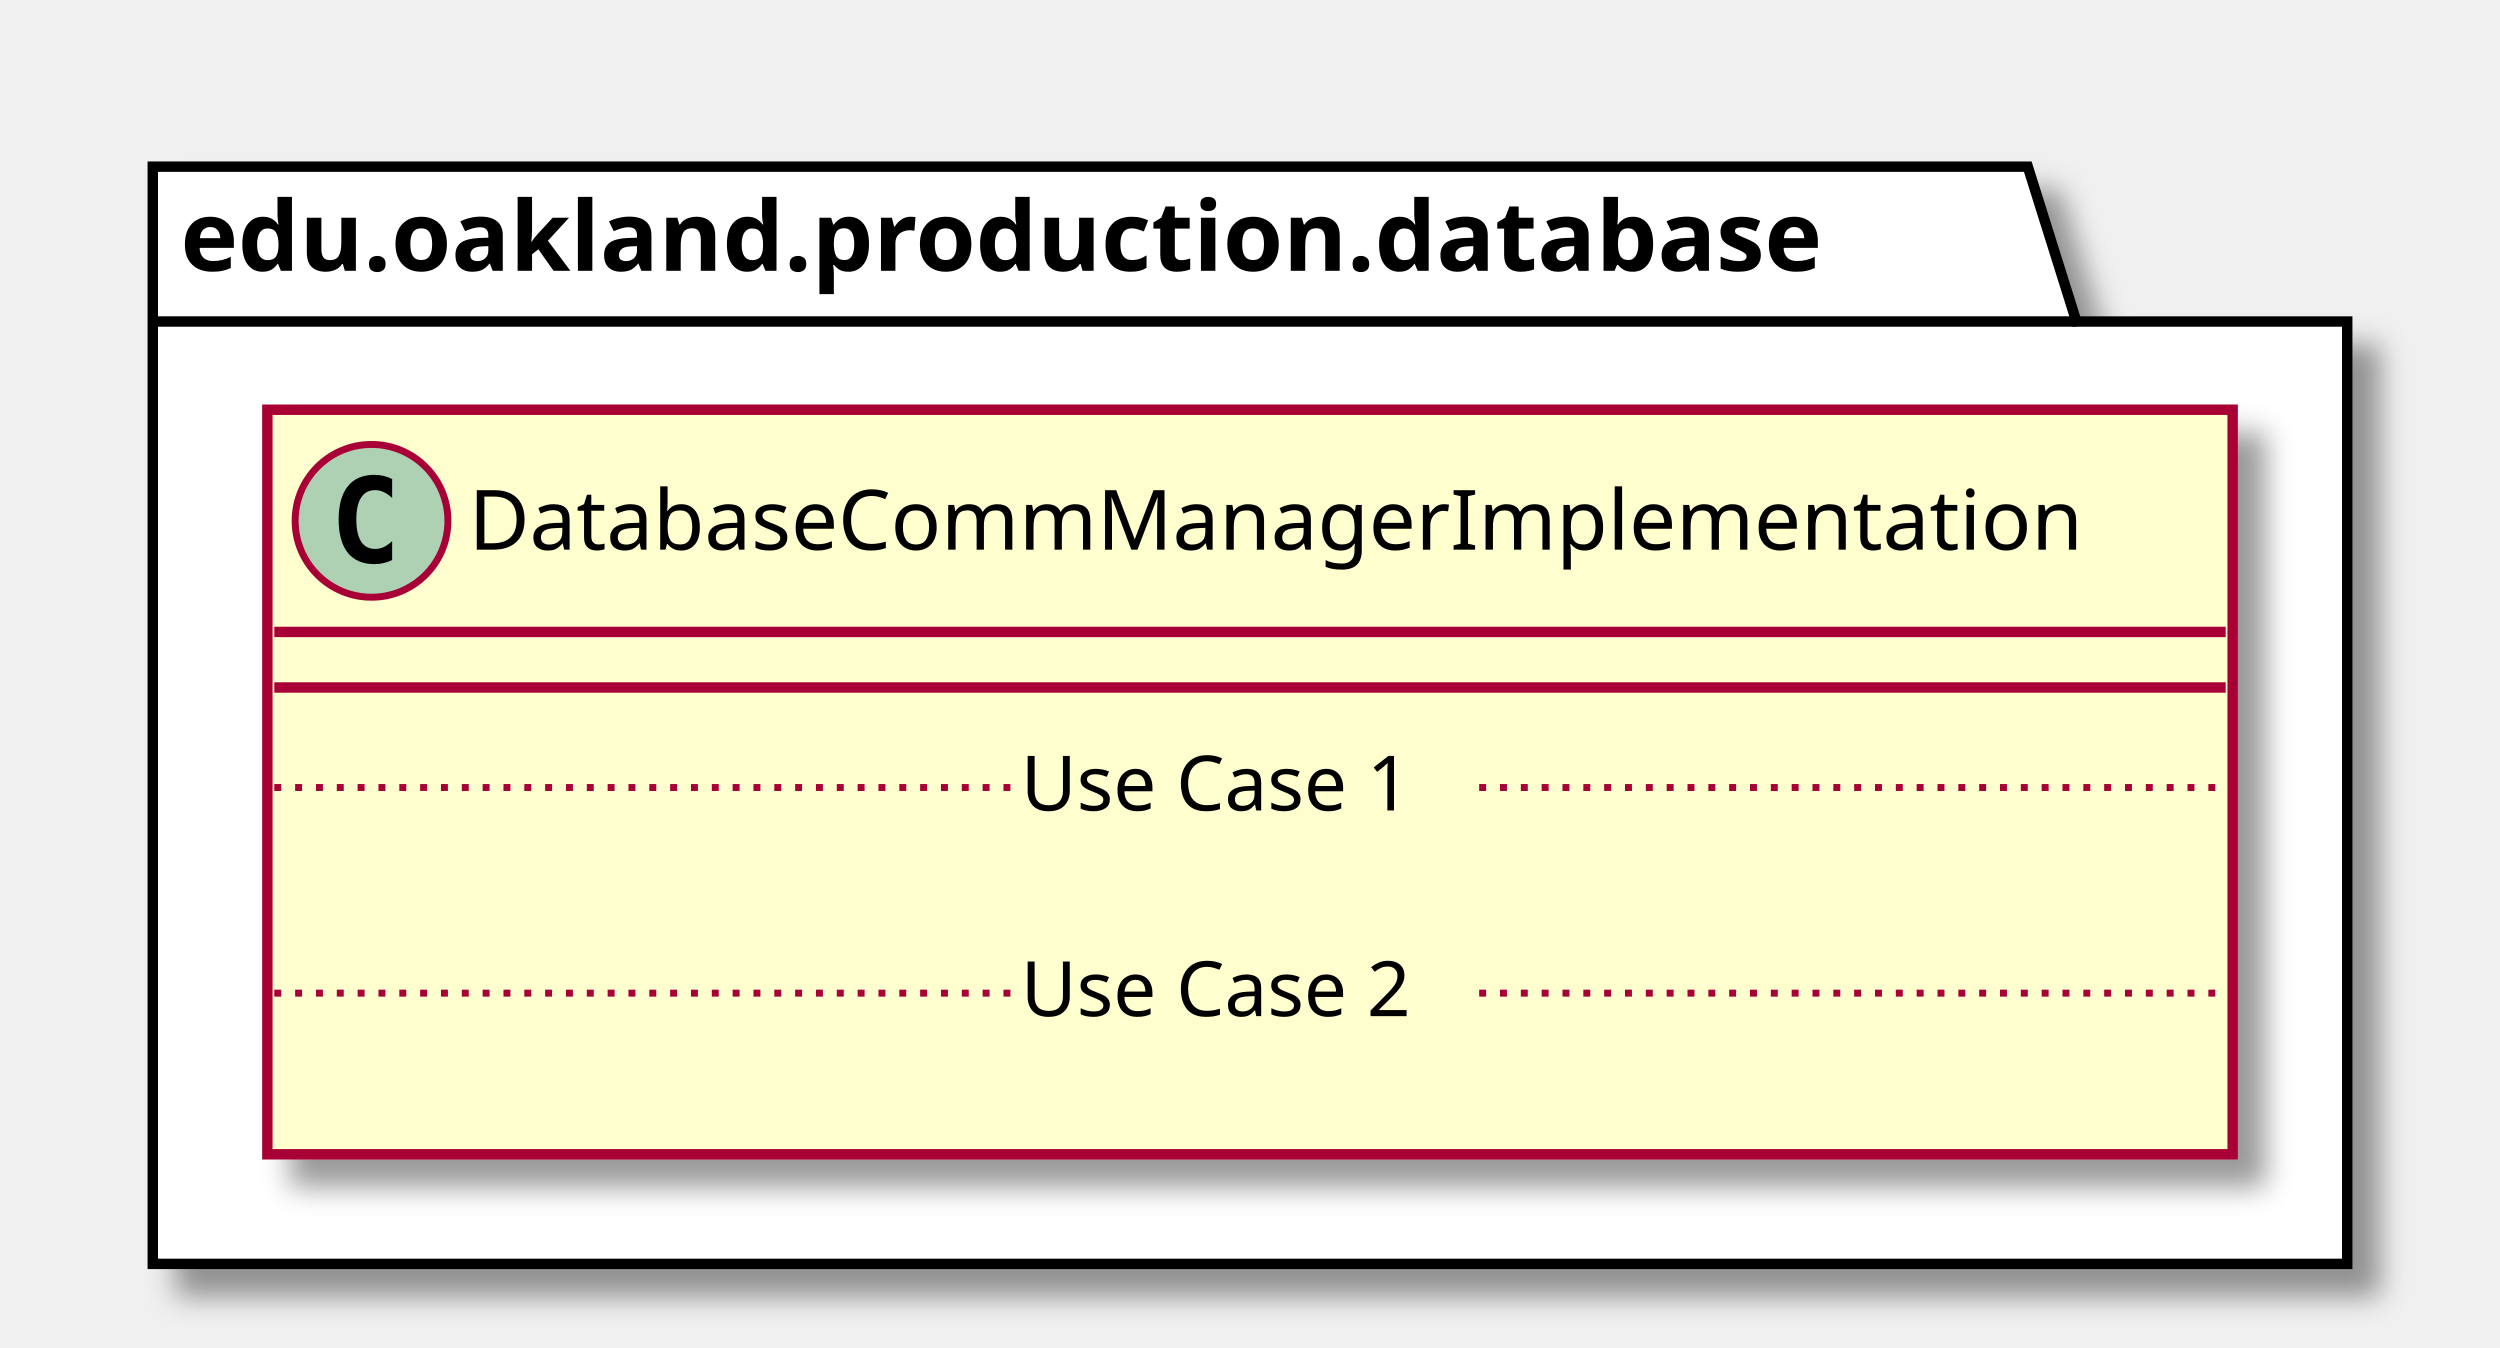
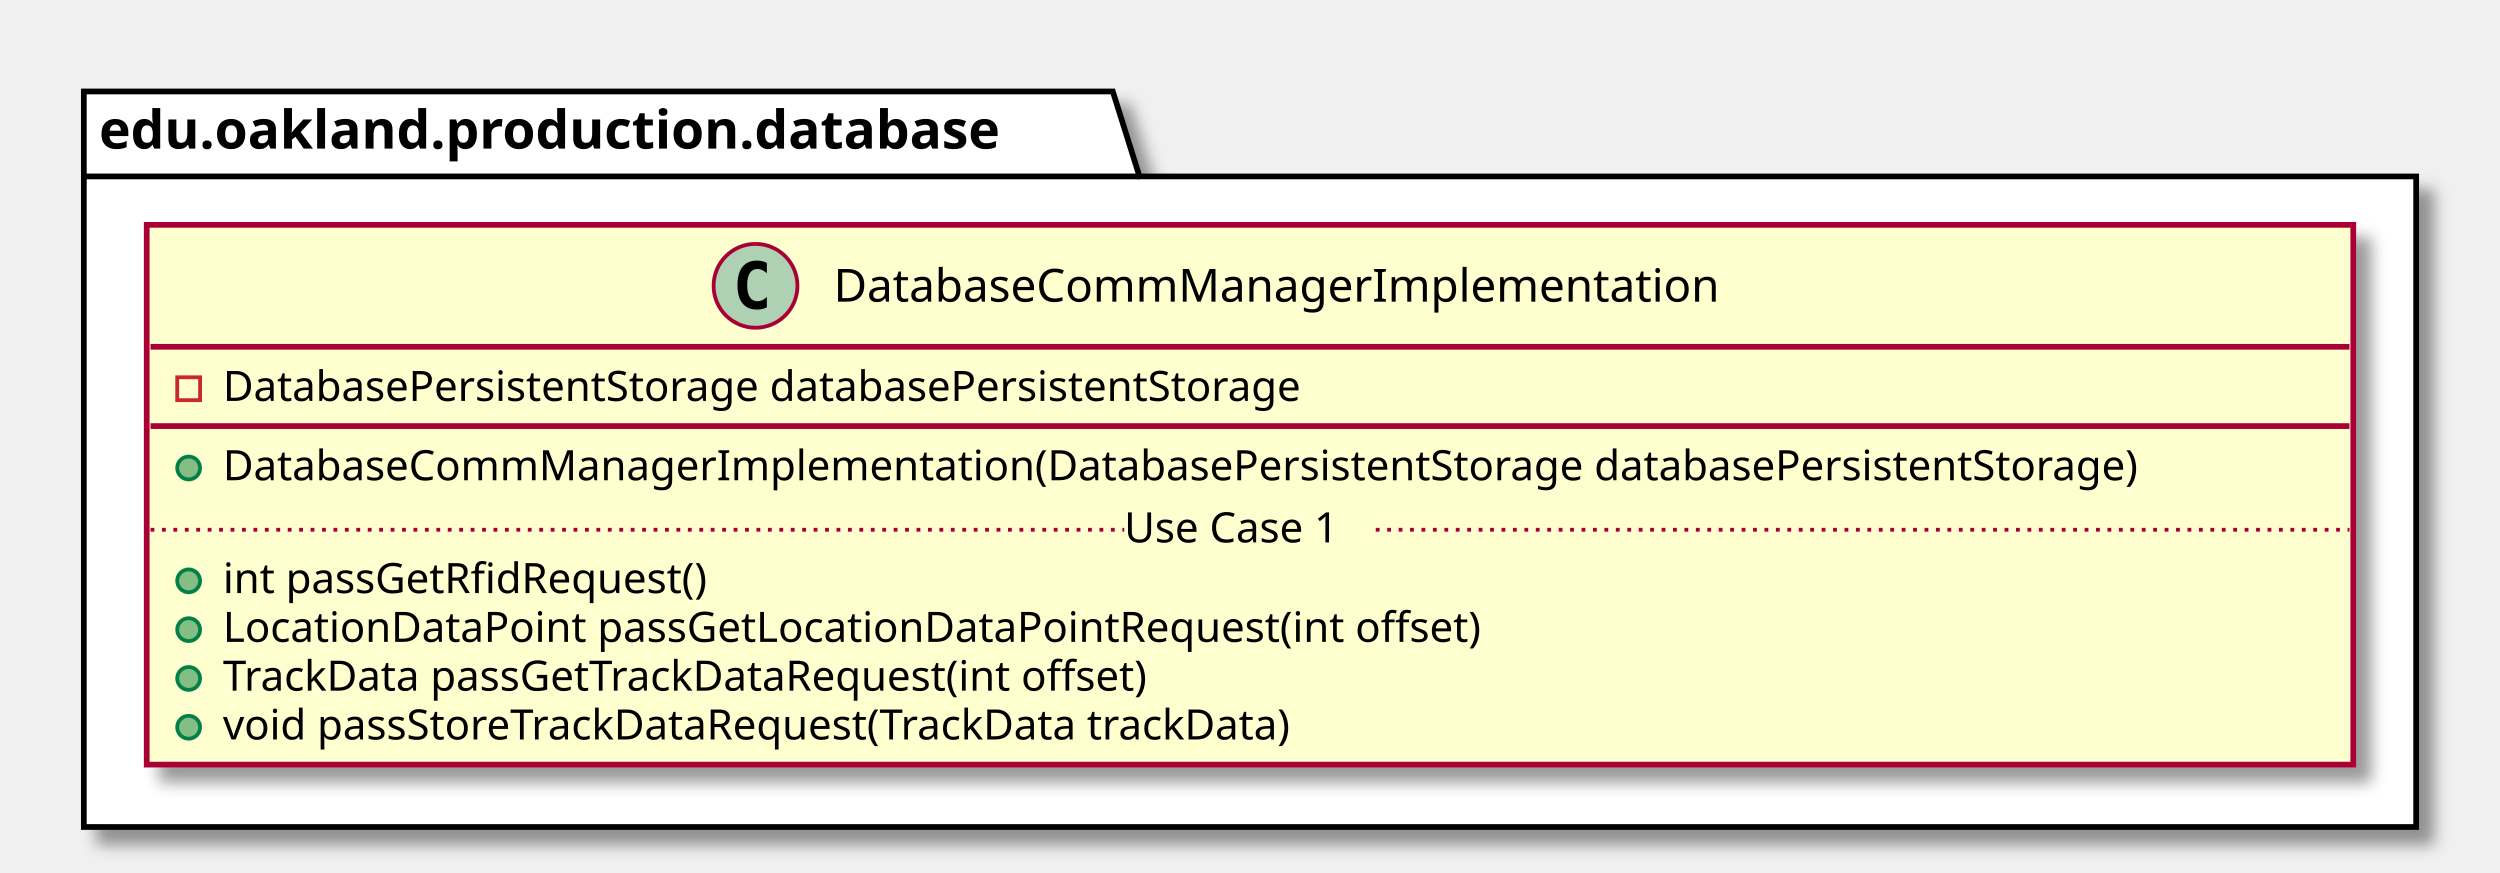
- <svg xmlns="http://www.w3.org/2000/svg" contentScriptType="application/ecmascript" contentStyleType="text/css" height="194px" preserveAspectRatio="none" style="width:360px;height:194px;" version="1.1" viewBox="0 0 360 194" width="360px" zoomAndPan="magnify">
+ <svg xmlns="http://www.w3.org/2000/svg" contentScriptType="application/ecmascript" contentStyleType="text/css" height="229px" preserveAspectRatio="none" style="width:656px;height:229px;" version="1.1" viewBox="0 0 656 229" width="656px" zoomAndPan="magnify">
  <defs>
-     <filter height="300%" id="f1x20i3dq3zeny" width="300%" x="-1" y="-1">
+     <filter height="300%" id="f1n3p3c3s3pmgv" width="300%" x="-1" y="-1">
      <feGaussianBlur result="blurOut" stdDeviation="2.0" />
      <feColorMatrix in="blurOut" result="blurOut2" type="matrix" values="0 0 0 0 0 0 0 0 0 0 0 0 0 0 0 0 0 0 .4 0" />
      <feOffset dx="4.0" dy="4.0" in="blurOut2" result="blurOut3" />
      <feBlend in="SourceGraphic" in2="blurOut3" mode="normal" />
    </filter>
  </defs>
  <g>
-     <polygon fill="#FFFFFF" filter="url(#f1x20i3dq3zeny)" points="22,24,292,24,299,46.297,338,46.297,338,182,22,182,22,24" style="stroke: #000000; stroke-width: 1.5;" />
+     <polygon fill="#FFFFFF" filter="url(#f1n3p3c3s3pmgv)" points="22,24,292,24,299,46.297,634,46.297,634,217,22,217,22,24" style="stroke: #000000; stroke-width: 1.5;" />
    <line style="stroke: #000000; stroke-width: 1.5;" x1="22" x2="299" y1="46.297" y2="46.297" />
    <text fill="#000000" font-family="sans-serif" font-size="14" font-weight="bold" lengthAdjust="spacingAndGlyphs" textLength="264" x="26" y="38.995">edu.oakland.production.database</text>
-     <rect fill="#FEFECE" filter="url(#f1x20i3dq3zeny)" height="107.219" id="DatabaseCommManagerImplementation" style="stroke: #A80036; stroke-width: 1.5;" width="283" x="38.5" y="59" />
-     <ellipse cx="53.5" cy="75" fill="#ADD1B2" rx="11" ry="11" style="stroke: #A80036; stroke-width: 1.0;" />
-     <path d="M56.469,80.641 Q55.891,80.938 55.25,81.078 Q54.609,81.234 53.906,81.234 Q51.406,81.234 50.078,79.594 Q48.766,77.938 48.766,74.812 Q48.766,71.688 50.078,70.031 Q51.406,68.375 53.906,68.375 Q54.609,68.375 55.25,68.531 Q55.906,68.688 56.469,68.984 L56.469,71.703 Q55.844,71.125 55.25,70.859 Q54.656,70.578 54.031,70.578 Q52.688,70.578 52,71.656 Q51.312,72.719 51.312,74.812 Q51.312,76.906 52,77.984 Q52.688,79.047 54.031,79.047 Q54.656,79.047 55.25,78.781 Q55.844,78.5 56.469,77.922 L56.469,80.641 Z " />
-     <text fill="#000000" font-family="sans-serif" font-size="12" lengthAdjust="spacingAndGlyphs" textLength="251" x="67.5" y="79.154">DatabaseCommManagerImplementation</text>
-     <line style="stroke: #A80036; stroke-width: 1.5;" x1="39.5" x2="320.5" y1="91" y2="91" />
-     <line style="stroke: #A80036; stroke-width: 1.5;" x1="39.5" x2="320.5" y1="99" y2="99" />
-     <text fill="#000000" font-family="sans-serif" font-size="11" lengthAdjust="spacingAndGlyphs" textLength="0" x="48.5" y="130.015" />
-     <line style="stroke: #A80036; stroke-width: 1.0; stroke-dasharray: 1.0,2.0;" x1="39.5" x2="147" y1="113.402" y2="113.402" />
-     <text fill="#000000" font-family="sans-serif" font-size="11" lengthAdjust="spacingAndGlyphs" textLength="66" x="147" y="116.71">Use Case 1</text>
-     <line style="stroke: #A80036; stroke-width: 1.0; stroke-dasharray: 1.0,2.0;" x1="213" x2="320.5" y1="113.402" y2="113.402" />
-     <text fill="#000000" font-family="sans-serif" font-size="11" lengthAdjust="spacingAndGlyphs" textLength="0" x="48.5" y="159.625" />
-     <line style="stroke: #A80036; stroke-width: 1.0; stroke-dasharray: 1.0,2.0;" x1="39.5" x2="147" y1="143.012" y2="143.012" />
-     <text fill="#000000" font-family="sans-serif" font-size="11" lengthAdjust="spacingAndGlyphs" textLength="66" x="147" y="146.32">Use Case 2</text>
-     <line style="stroke: #A80036; stroke-width: 1.0; stroke-dasharray: 1.0,2.0;" x1="213" x2="320.5" y1="143.012" y2="143.012" />
+     <rect fill="#FEFECE" filter="url(#f1n3p3c3s3pmgv)" height="141.633" id="DatabaseCommManagerImplementation" style="stroke: #A80036; stroke-width: 1.5;" width="579" x="38.5" y="59" />
+     <ellipse cx="198.25" cy="75" fill="#ADD1B2" rx="11" ry="11" style="stroke: #A80036; stroke-width: 1.0;" />
+     <path d="M201.219,80.641 Q200.641,80.938 200,81.078 Q199.359,81.234 198.656,81.234 Q196.156,81.234 194.828,79.594 Q193.516,77.938 193.516,74.812 Q193.516,71.688 194.828,70.031 Q196.156,68.375 198.656,68.375 Q199.359,68.375 200,68.531 Q200.656,68.688 201.219,68.984 L201.219,71.703 Q200.594,71.125 200,70.859 Q199.406,70.578 198.781,70.578 Q197.438,70.578 196.75,71.656 Q196.062,72.719 196.062,74.812 Q196.062,76.906 196.75,77.984 Q197.438,79.047 198.781,79.047 Q199.406,79.047 200,78.781 Q200.594,78.5 201.219,77.922 L201.219,80.641 Z " />
+     <text fill="#000000" font-family="sans-serif" font-size="12" lengthAdjust="spacingAndGlyphs" textLength="251" x="218.75" y="79.154">DatabaseCommManagerImplementation</text>
+     <line style="stroke: #A80036; stroke-width: 1.5;" x1="39.5" x2="616.5" y1="91" y2="91" />
+     <rect fill="none" height="6" style="stroke: #C82930; stroke-width: 1.0;" width="6" x="46.5" y="99" />
+     <text fill="#000000" font-family="sans-serif" font-size="11" lengthAdjust="spacingAndGlyphs" textLength="317" x="58.5" y="105.21">DatabasePersistentStorage databasePersistentStorage</text>
+     <line style="stroke: #A80036; stroke-width: 1.5;" x1="39.5" x2="616.5" y1="111.805" y2="111.805" />
+     <ellipse cx="49.5" cy="122.805" fill="#84BE84" rx="3" ry="3" style="stroke: #038048; stroke-width: 1.0;" />
+     <text fill="#000000" font-family="sans-serif" font-size="11" lengthAdjust="spacingAndGlyphs" textLength="553" x="58.5" y="126.015">DatabaseCommManagerImplementation(DatabasePersistentStorage databasePersistentStorage)</text>
+     <ellipse cx="49.5" cy="152.414" fill="#84BE84" rx="3" ry="3" style="stroke: #038048; stroke-width: 1.0;" />
+     <text fill="#000000" font-family="sans-serif" font-size="11" lengthAdjust="spacingAndGlyphs" textLength="141" x="58.5" y="155.625">int passGetRfidRequest()</text>
+     <ellipse cx="49.5" cy="165.219" fill="#84BE84" rx="3" ry="3" style="stroke: #038048; stroke-width: 1.0;" />
+     <text fill="#000000" font-family="sans-serif" font-size="11" lengthAdjust="spacingAndGlyphs" textLength="359" x="58.5" y="168.429">LocationDataPoint passGetLocationDataPointRequest(int offset)</text>
+     <ellipse cx="49.5" cy="178.023" fill="#84BE84" rx="3" ry="3" style="stroke: #038048; stroke-width: 1.0;" />
+     <text fill="#000000" font-family="sans-serif" font-size="11" lengthAdjust="spacingAndGlyphs" textLength="271" x="58.5" y="181.234">TrackData passGetTrackDataRequest(int offset)</text>
+     <ellipse cx="49.5" cy="190.828" fill="#84BE84" rx="3" ry="3" style="stroke: #038048; stroke-width: 1.0;" />
+     <text fill="#000000" font-family="sans-serif" font-size="11" lengthAdjust="spacingAndGlyphs" textLength="312" x="58.5" y="194.039">void passStoreTrackDataRequest(TrackData trackData)</text>
+     <line style="stroke: #A80036; stroke-width: 1.0; stroke-dasharray: 1.0,2.0;" x1="39.5" x2="295" y1="139.012" y2="139.012" />
+     <text fill="#000000" font-family="sans-serif" font-size="11" lengthAdjust="spacingAndGlyphs" textLength="66" x="295" y="142.32">Use Case 1</text>
+     <line style="stroke: #A80036; stroke-width: 1.0; stroke-dasharray: 1.0,2.0;" x1="361" x2="616.5" y1="139.012" y2="139.012" />
  </g>
</svg>
